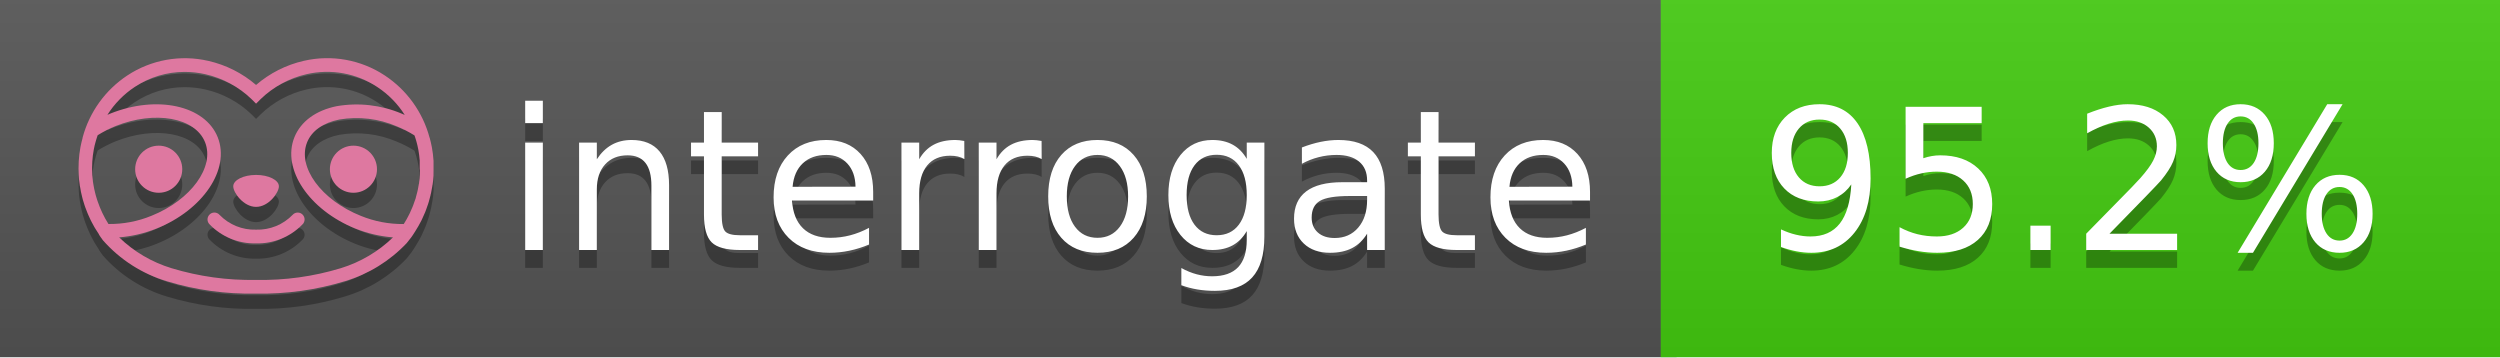
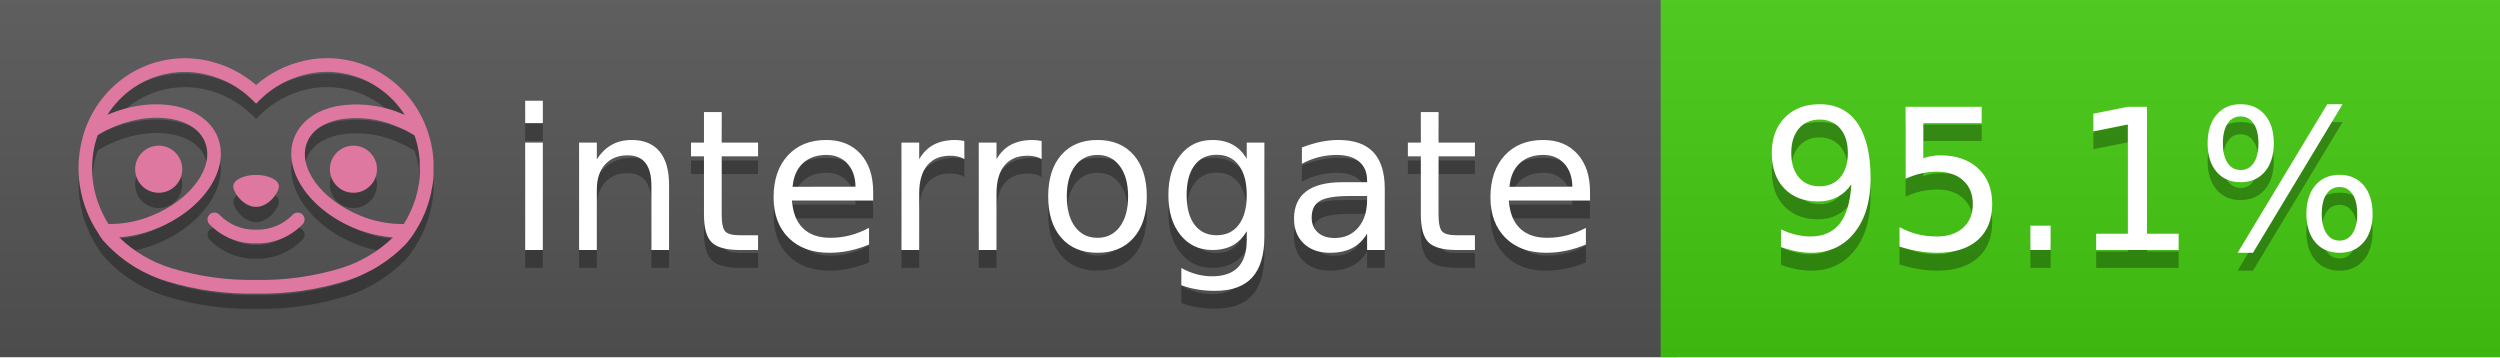
<svg xmlns="http://www.w3.org/2000/svg" width="140" height="20" viewBox="0 0 140 20" version="1.1" xml:space="preserve" style="fill-rule:evenodd;clip-rule:evenodd;stroke-linejoin:round;stroke-miterlimit:2;">
  <g transform="matrix(1,0,0,1,22,0)">
    <g id="backgrounds" transform="matrix(1.32789,0,0,1,-22.3892,0)">
      <rect x="0" y="0" width="71" height="20" style="fill:rgb(85,85,85);" />
    </g>
    <rect x="71" y="0" width="47" height="20" data-interrogate="color" style="fill:#4c1" />
    <g transform="matrix(1.19746,0,0,1,-22.3744,-4.85723e-16)">
      <rect x="0" y="0" width="118" height="20" style="fill:url(#_Linear1);" />
    </g>
  </g>
  <g fill="#fff" text-anchor="middle" font-family="DejaVu Sans,Verdana,Geneva,sans-serif" font-size="110">
    <text x="590" y="150" fill="#010101" fill-opacity=".3" transform="scale(.1)" textLength="610">interrogate</text>
    <text x="590" y="140" transform="scale(.1)" textLength="610">interrogate</text>
-     <text x="1160" y="150" fill="#010101" fill-opacity=".3" transform="scale(.1)" textLength="370" data-interrogate="result">95.2%</text>
-     <text x="1160" y="140" transform="scale(.1)" textLength="370" data-interrogate="result">95.2%</text>
+     <text x="1160" y="150" fill="#010101" fill-opacity=".3" transform="scale(.1)" textLength="370" data-interrogate="result">95.1%</text>
+     <text x="1160" y="140" transform="scale(.1)" textLength="370" data-interrogate="result">95.1%</text>
  </g>
  <g id="logo-shadow" transform="matrix(0.854876,0,0,0.854876,-6.73514,1.732)">
    <g transform="matrix(0.299012,0,0,0.299012,9.70229,-6.68582)">
      <path d="M50,64.25C52.76,64.25 55,61.13 55,59.75C55,58.37 52.76,57.25 50,57.25C47.24,57.25 45,58.37 45,59.75C45,61.13 47.24,64.25 50,64.25Z" style="fill:rgb(1,1,1);fill-opacity:0.3;fill-rule:nonzero;" />
    </g>
    <g transform="matrix(0.299012,0,0,0.299012,9.70229,-6.68582)">
      <path d="M88,49.05C86.506,43.475 83.018,38.638 78.2,35.46C72.969,32.002 66.539,30.844 60.43,32.26C56.576,33.145 52.995,34.958 50,37.54C46.998,34.958 43.411,33.149 39.55,32.27C33.441,30.853 27.011,32.011 21.78,35.47C16.97,38.652 13.489,43.489 12,49.06L12,49.13C11.82,49.79 11.66,50.46 11.53,51.13C11.146,53.207 11.021,55.323 11.16,57.43C11.16,58.03 11.26,58.63 11.34,59.23C11.34,59.51 11.43,59.79 11.48,60.07C11.53,60.35 11.58,60.68 11.64,60.98C11.7,61.28 11.8,61.69 11.89,62.05C11.98,62.41 11.99,62.47 12.05,62.68C12.16,63.07 12.28,63.46 12.41,63.84L12.58,64.34C12.72,64.74 12.88,65.14 13.04,65.53L13.23,65.98C13.403,66.373 13.583,66.767 13.77,67.16L13.99,67.59C14.19,67.97 14.39,68.35 14.61,68.73L14.87,69.15C15.1,69.52 15.33,69.89 15.58,70.26L15.58,70.32L15.99,70.93C16.14,71.14 16.29,71.36 16.45,71.57C20.206,75.83 25.086,78.95 30.53,80.57C36.839,82.48 43.41,83.385 50,83.25C56.599,83.374 63.177,82.456 69.49,80.53C74.644,78.978 79.303,76.102 83,72.19C83.34,71.78 83.65,71.35 84,70.92L84.18,70.66L84.33,70.44L84.41,70.32C84.55,70.12 84.67,69.9 84.81,69.7C85.07,69.3 85.32,68.89 85.55,68.48C85.78,68.07 86.02,67.65 86.23,67.22C86.31,67.05 86.39,66.88 86.47,66.7C86.67,66.28 86.85,65.87 87.03,65.44L87.23,64.92C87.397,64.487 87.55,64.05 87.69,63.61L87.85,63.09C87.98,62.64 88.1,62.19 88.21,61.74C88.21,61.57 88.3,61.39 88.33,61.22C88.43,60.75 88.52,60.22 88.6,59.79C88.6,59.64 88.66,59.49 88.68,59.33C88.77,58.71 88.84,58.08 88.88,57.45L88.88,54.17C88.817,53.164 88.693,52.162 88.51,51.17C88.38,50.5 88.23,49.84 88.05,49.17L88,49.05ZM85.89,56.44L85.89,57.23C85.89,57.78 85.79,58.32 85.72,58.86C85.72,59.01 85.72,59.15 85.65,59.3C85.59,59.7 85.51,60.11 85.43,60.51L85.32,60.99C85.23,61.38 85.12,61.77 85.01,62.16C85.01,62.31 84.93,62.46 84.88,62.6C84.74,63.04 84.59,63.47 84.42,63.9L84.27,64.28C84.1,64.71 83.91,65.14 83.71,65.56C83.51,65.98 83.43,66.12 83.28,66.4L83.01,66.91C82.83,67.223 82.643,67.537 82.45,67.85L82.35,68.01C79.121,68.047 75.918,67.434 72.93,66.21C64.27,62.74 59,55.52 61.18,50.11C62.18,47.6 64.7,45.82 68.26,45.11C72.489,44.395 76.835,44.908 80.78,46.59C82.141,47.144 83.453,47.813 84.7,48.59C84.76,48.76 84.82,48.93 84.88,49.1C84.94,49.27 85.05,49.63 85.12,49.9C85.28,50.5 85.44,51.1 85.55,51.73C85.691,52.507 85.792,53.292 85.85,54.08L85.85,55.89C85.85,56.12 85.91,56.25 85.91,56.45L85.89,56.44ZM17.66,68C16.668,66.435 15.869,64.756 15.28,63L15.17,62.68C15.06,62.35 14.96,62.01 14.87,61.68C14.823,61.493 14.777,61.31 14.73,61.13C14.66,60.84 14.59,60.55 14.53,60.27C14.47,59.99 14.43,59.72 14.38,59.44C14.33,59.16 14.3,59 14.27,58.78C14.2,58.27 14.15,57.78 14.11,57.23L14.11,57.03C14.008,55.236 14.122,53.437 14.45,51.67C14.56,51.06 14.71,50.46 14.88,49.87C14.96,49.59 15.04,49.32 15.13,49.05C15.22,48.78 15.24,48.72 15.3,48.55C16.548,47.774 17.859,47.105 19.22,46.55C27.86,43.09 36.65,44.67 38.82,50.08C40.99,55.49 35.73,62.74 27.09,66.2C24.101,67.431 20.893,68.043 17.66,68ZM68.57,77.68C62.554,79.508 56.287,80.376 50,80.25C43.737,80.37 37.495,79.506 31.5,77.69C27.185,76.38 23.243,74.062 20,70.93C22.815,70.706 25.58,70.055 28.2,69C38.37,64.92 44.39,56 41.6,49C38.81,42 28.27,39.72 18.1,43.8L17.43,44.09C18.973,41.648 21.019,39.561 23.43,37.97C26.671,35.824 30.473,34.68 34.36,34.68C35.884,34.681 37.404,34.852 38.89,35.19C42.694,36.049 46.191,37.935 49,40.64L50,41.64L51,40.64C53.797,37.937 57.279,36.049 61.07,35.18C66.402,33.947 72.014,34.968 76.57,38C78.98,39.588 81.026,41.671 82.57,44.11L81.9,43.82C77.409,41.921 72.464,41.355 67.66,42.19C63.08,43.12 59.79,45.54 58.39,49.02C55.6,55.97 61.62,64.94 71.79,69.02C74.414,70.07 77.182,70.714 80,70.93C76.776,74.05 72.859,76.363 68.57,77.68Z" style="fill:rgb(1,1,1);fill-opacity:0.3;fill-rule:nonzero;" />
    </g>
    <g transform="matrix(0.299012,0,0,0.299012,9.70229,-6.68582)">
      <circle cx="71.33" cy="56" r="5.16" style="fill:rgb(1,1,1);fill-opacity:0.3;" />
    </g>
    <g transform="matrix(0.299012,0,0,0.299012,9.70229,-6.68582)">
      <circle cx="28.67" cy="56" r="5.16" style="fill:rgb(1,1,1);fill-opacity:0.3;" />
    </g>
    <g transform="matrix(0.299012,0,0,0.299012,9.70229,-6.68582)">
      <path d="M58,66C55.912,68.161 53.003,69.339 50,69.24C46.997,69.339 44.088,68.161 42,66C41.714,65.677 41.302,65.491 40.87,65.491C40.042,65.491 39.361,66.172 39.361,67C39.361,67.368 39.496,67.724 39.74,68C42.403,70.804 46.134,72.35 50,72.25C53.862,72.347 57.59,70.802 60.25,68C60.495,67.725 60.63,67.369 60.63,67C60.63,66.174 59.951,65.495 59.125,65.495C58.695,65.495 58.285,65.679 58,66Z" style="fill:rgb(1,1,1);fill-opacity:0.3;fill-rule:nonzero;" />
    </g>
  </g>
  <g id="logo-pink" transform="matrix(0.854876,0,0,0.854876,-6.73514,0.877124)">
    <g transform="matrix(0.299012,0,0,0.299012,9.70229,-6.68582)">
      <path d="M50,64.25C52.76,64.25 55,61.13 55,59.75C55,58.37 52.76,57.25 50,57.25C47.24,57.25 45,58.37 45,59.75C45,61.13 47.24,64.25 50,64.25Z" style="fill:rgb(222,120,160);fill-rule:nonzero;" />
    </g>
    <g transform="matrix(0.299012,0,0,0.299012,9.70229,-6.68582)">
      <path d="M88,49.05C86.506,43.475 83.018,38.638 78.2,35.46C72.969,32.002 66.539,30.844 60.43,32.26C56.576,33.145 52.995,34.958 50,37.54C46.998,34.958 43.411,33.149 39.55,32.27C33.441,30.853 27.011,32.011 21.78,35.47C16.97,38.652 13.489,43.489 12,49.06L12,49.13C11.82,49.79 11.66,50.46 11.53,51.13C11.146,53.207 11.021,55.323 11.16,57.43C11.16,58.03 11.26,58.63 11.34,59.23C11.34,59.51 11.43,59.79 11.48,60.07C11.53,60.35 11.58,60.68 11.64,60.98C11.7,61.28 11.8,61.69 11.89,62.05C11.98,62.41 11.99,62.47 12.05,62.68C12.16,63.07 12.28,63.46 12.41,63.84L12.58,64.34C12.72,64.74 12.88,65.14 13.04,65.53L13.23,65.98C13.403,66.373 13.583,66.767 13.77,67.16L13.99,67.59C14.19,67.97 14.39,68.35 14.61,68.73L14.87,69.15C15.1,69.52 15.33,69.89 15.58,70.26L15.58,70.32L15.99,70.93C16.14,71.14 16.29,71.36 16.45,71.57C20.206,75.83 25.086,78.95 30.53,80.57C36.839,82.48 43.41,83.385 50,83.25C56.599,83.374 63.177,82.456 69.49,80.53C74.644,78.978 79.303,76.102 83,72.19C83.34,71.78 83.65,71.35 84,70.92L84.18,70.66L84.33,70.44L84.41,70.32C84.55,70.12 84.67,69.9 84.81,69.7C85.07,69.3 85.32,68.89 85.55,68.48C85.78,68.07 86.02,67.65 86.23,67.22C86.31,67.05 86.39,66.88 86.47,66.7C86.67,66.28 86.85,65.87 87.03,65.44L87.23,64.92C87.397,64.487 87.55,64.05 87.69,63.61L87.85,63.09C87.98,62.64 88.1,62.19 88.21,61.74C88.21,61.57 88.3,61.39 88.33,61.22C88.43,60.75 88.52,60.22 88.6,59.79C88.6,59.64 88.66,59.49 88.68,59.33C88.77,58.71 88.84,58.08 88.88,57.45L88.88,54.17C88.817,53.164 88.693,52.162 88.51,51.17C88.38,50.5 88.23,49.84 88.05,49.17L88,49.05ZM85.89,56.44L85.89,57.23C85.89,57.78 85.79,58.32 85.72,58.86C85.72,59.01 85.72,59.15 85.65,59.3C85.59,59.7 85.51,60.11 85.43,60.51L85.32,60.99C85.23,61.38 85.12,61.77 85.01,62.16C85.01,62.31 84.93,62.46 84.88,62.6C84.74,63.04 84.59,63.47 84.42,63.9L84.27,64.28C84.1,64.71 83.91,65.14 83.71,65.56C83.51,65.98 83.43,66.12 83.28,66.4L83.01,66.91C82.83,67.223 82.643,67.537 82.45,67.85L82.35,68.01C79.121,68.047 75.918,67.434 72.93,66.21C64.27,62.74 59,55.52 61.18,50.11C62.18,47.6 64.7,45.82 68.26,45.11C72.489,44.395 76.835,44.908 80.78,46.59C82.141,47.144 83.453,47.813 84.7,48.59C84.76,48.76 84.82,48.93 84.88,49.1C84.94,49.27 85.05,49.63 85.12,49.9C85.28,50.5 85.44,51.1 85.55,51.73C85.691,52.507 85.792,53.292 85.85,54.08L85.85,55.89C85.85,56.12 85.91,56.25 85.91,56.45L85.89,56.44ZM17.66,68C16.668,66.435 15.869,64.756 15.28,63L15.17,62.68C15.06,62.35 14.96,62.01 14.87,61.68C14.823,61.493 14.777,61.31 14.73,61.13C14.66,60.84 14.59,60.55 14.53,60.27C14.47,59.99 14.43,59.72 14.38,59.44C14.33,59.16 14.3,59 14.27,58.78C14.2,58.27 14.15,57.78 14.11,57.23L14.11,57.03C14.008,55.236 14.122,53.437 14.45,51.67C14.56,51.06 14.71,50.46 14.88,49.87C14.96,49.59 15.04,49.32 15.13,49.05C15.22,48.78 15.24,48.72 15.3,48.55C16.548,47.774 17.859,47.105 19.22,46.55C27.86,43.09 36.65,44.67 38.82,50.08C40.99,55.49 35.73,62.74 27.09,66.2C24.101,67.431 20.893,68.043 17.66,68ZM68.57,77.68C62.554,79.508 56.287,80.376 50,80.25C43.737,80.37 37.495,79.506 31.5,77.69C27.185,76.38 23.243,74.062 20,70.93C22.815,70.706 25.58,70.055 28.2,69C38.37,64.92 44.39,56 41.6,49C38.81,42 28.27,39.72 18.1,43.8L17.43,44.09C18.973,41.648 21.019,39.561 23.43,37.97C26.671,35.824 30.473,34.68 34.36,34.68C35.884,34.681 37.404,34.852 38.89,35.19C42.694,36.049 46.191,37.935 49,40.64L50,41.64L51,40.64C53.797,37.937 57.279,36.049 61.07,35.18C66.402,33.947 72.014,34.968 76.57,38C78.98,39.588 81.026,41.671 82.57,44.11L81.9,43.82C77.409,41.921 72.464,41.355 67.66,42.19C63.08,43.12 59.79,45.54 58.39,49.02C55.6,55.97 61.62,64.94 71.79,69.02C74.414,70.07 77.182,70.714 80,70.93C76.776,74.05 72.859,76.363 68.57,77.68Z" style="fill:rgb(222,120,160);fill-rule:nonzero;" />
    </g>
    <g transform="matrix(0.299012,0,0,0.299012,9.70229,-6.68582)">
      <circle cx="71.33" cy="56" r="5.16" style="fill:rgb(222,120,160);" />
    </g>
    <g transform="matrix(0.299012,0,0,0.299012,9.70229,-6.68582)">
      <circle cx="28.67" cy="56" r="5.16" style="fill:rgb(222,120,160);" />
    </g>
    <g transform="matrix(0.299012,0,0,0.299012,9.70229,-6.68582)">
      <path d="M58,66C55.912,68.161 53.003,69.339 50,69.24C46.997,69.339 44.088,68.161 42,66C41.714,65.677 41.302,65.491 40.87,65.491C40.042,65.491 39.361,66.172 39.361,67C39.361,67.368 39.496,67.724 39.74,68C42.403,70.804 46.134,72.35 50,72.25C53.862,72.347 57.59,70.802 60.25,68C60.495,67.725 60.63,67.369 60.63,67C60.63,66.174 59.951,65.495 59.125,65.495C58.695,65.495 58.285,65.679 58,66Z" style="fill:rgb(222,120,160);fill-rule:nonzero;" />
    </g>
  </g>
  <defs>
    <linearGradient id="_Linear1" x1="0" y1="0" x2="1" y2="0" gradientUnits="userSpaceOnUse" gradientTransform="matrix(1.22465e-15,20,-20,1.22465e-15,0,0)">
      <stop offset="0" style="stop-color:rgb(187,187,187);stop-opacity:0.1" />
      <stop offset="1" style="stop-color:black;stop-opacity:0.1" />
    </linearGradient>
  </defs>
</svg>
